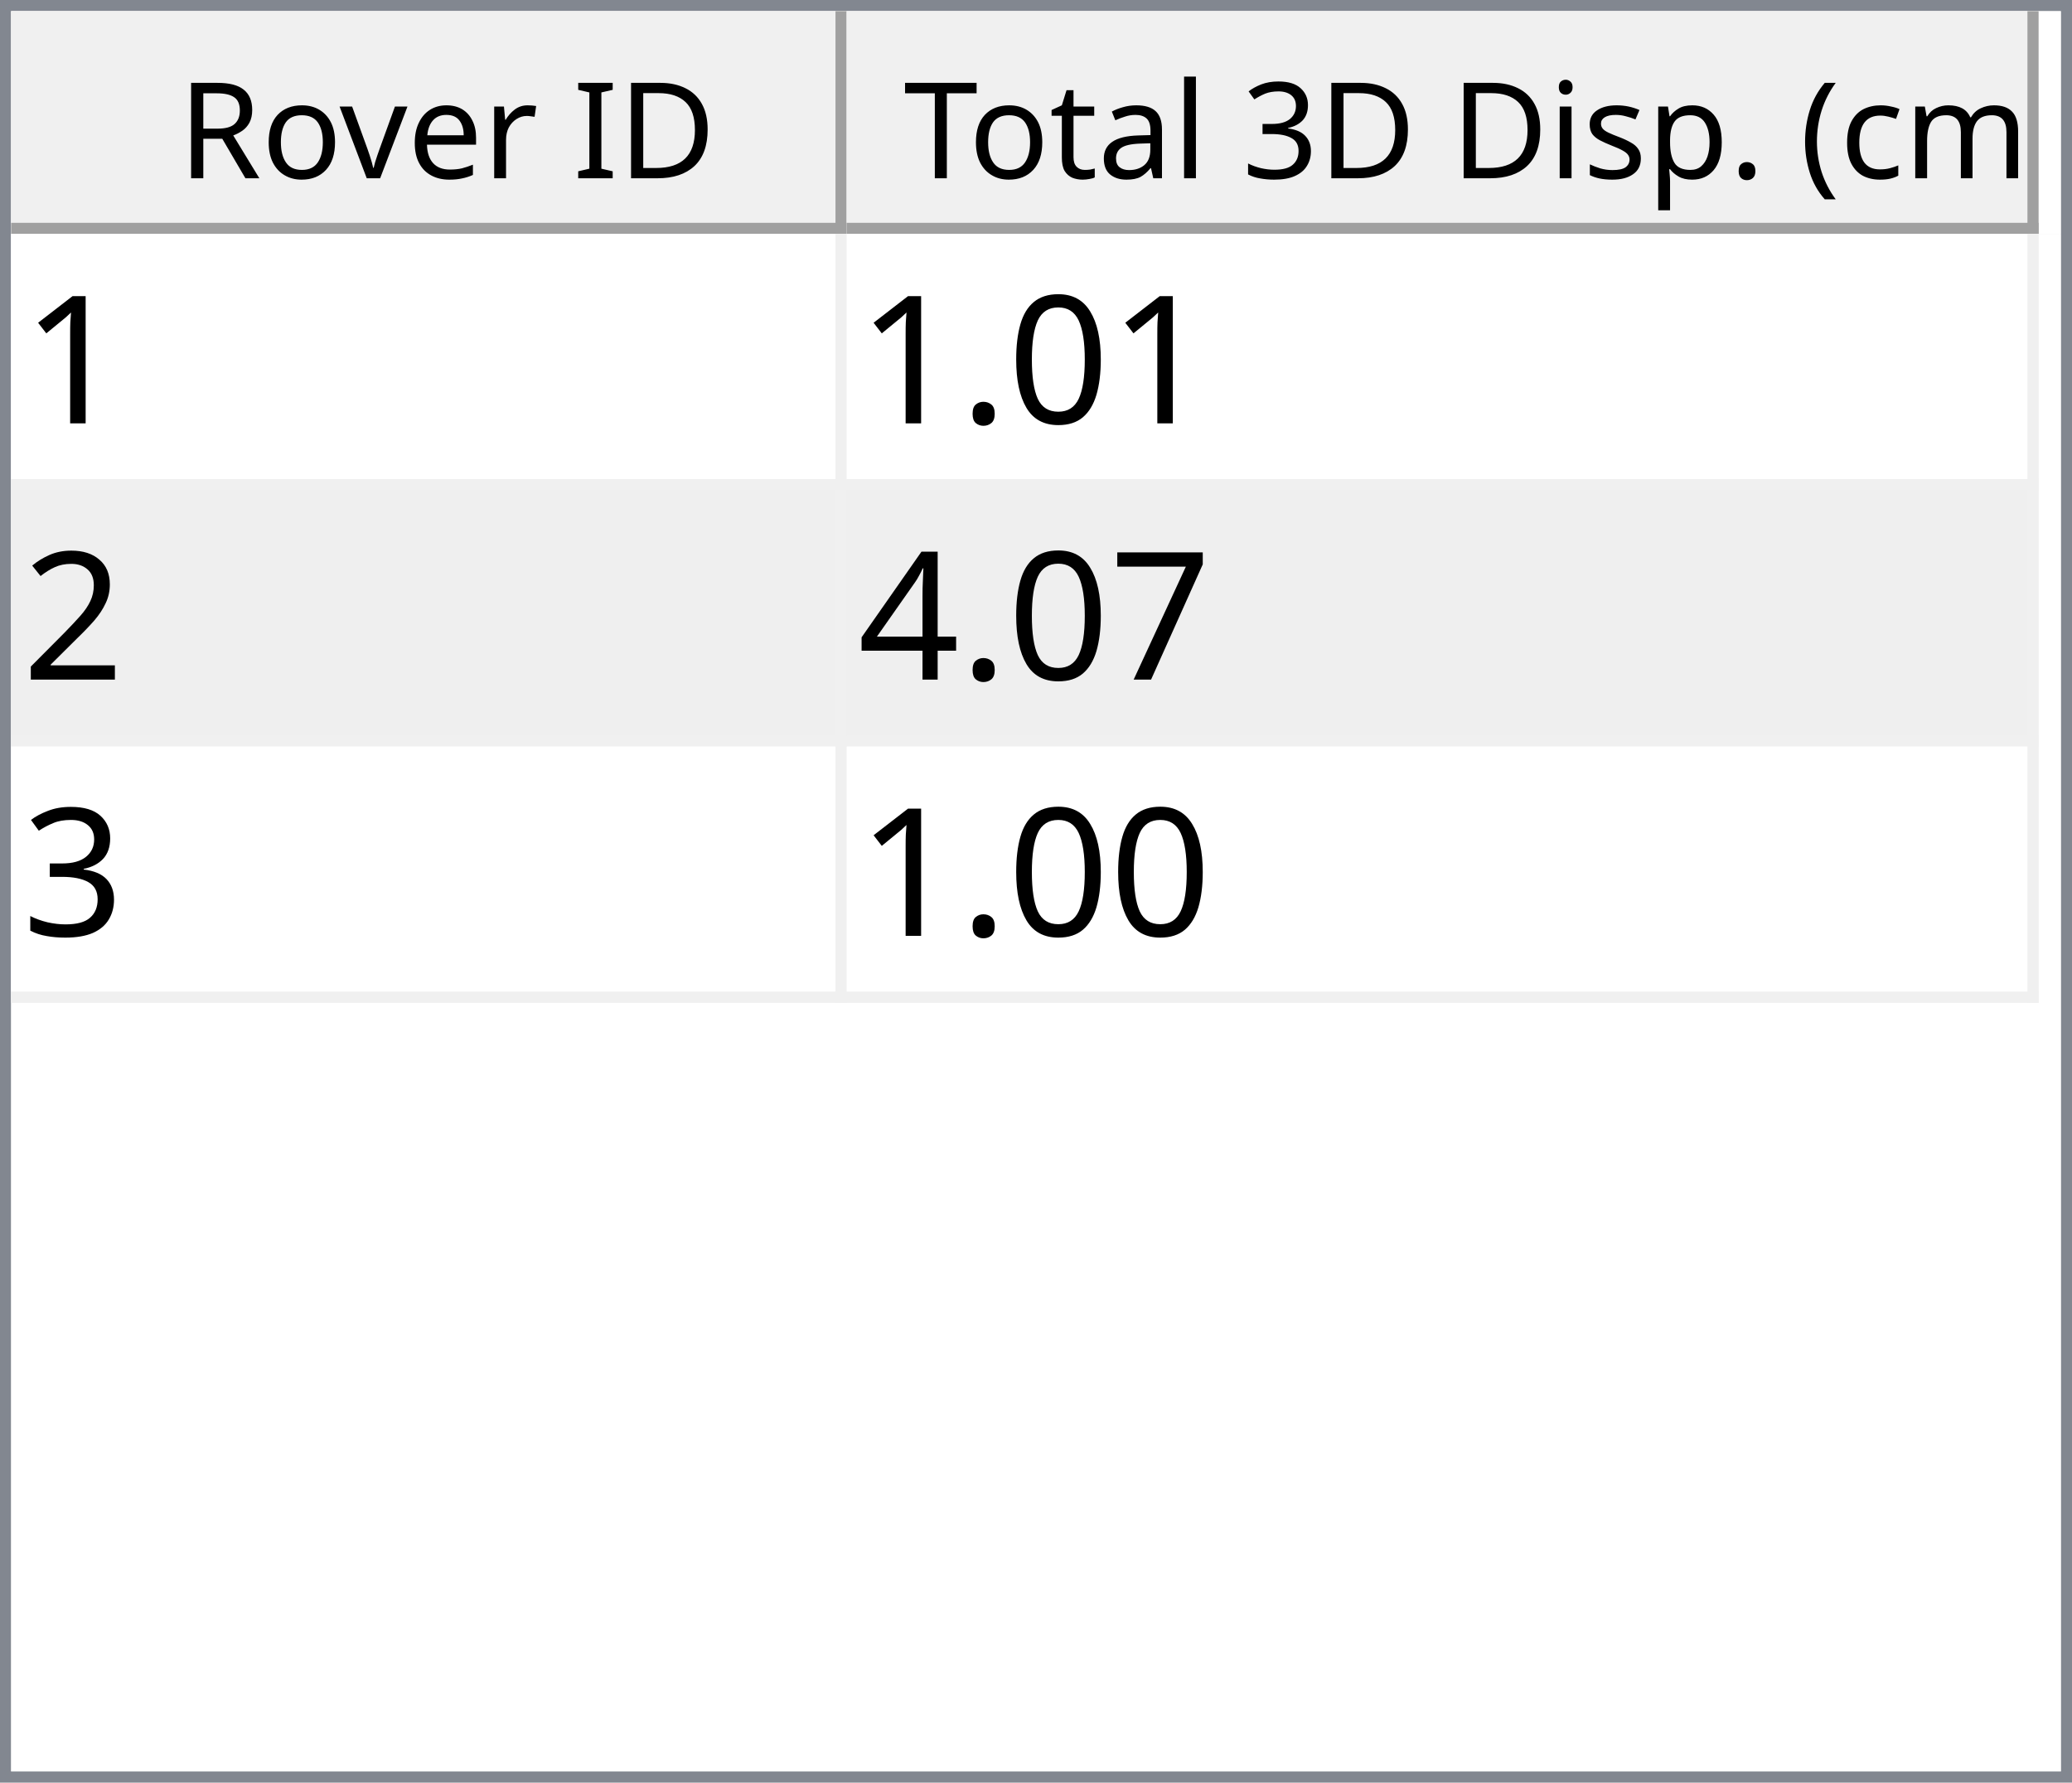
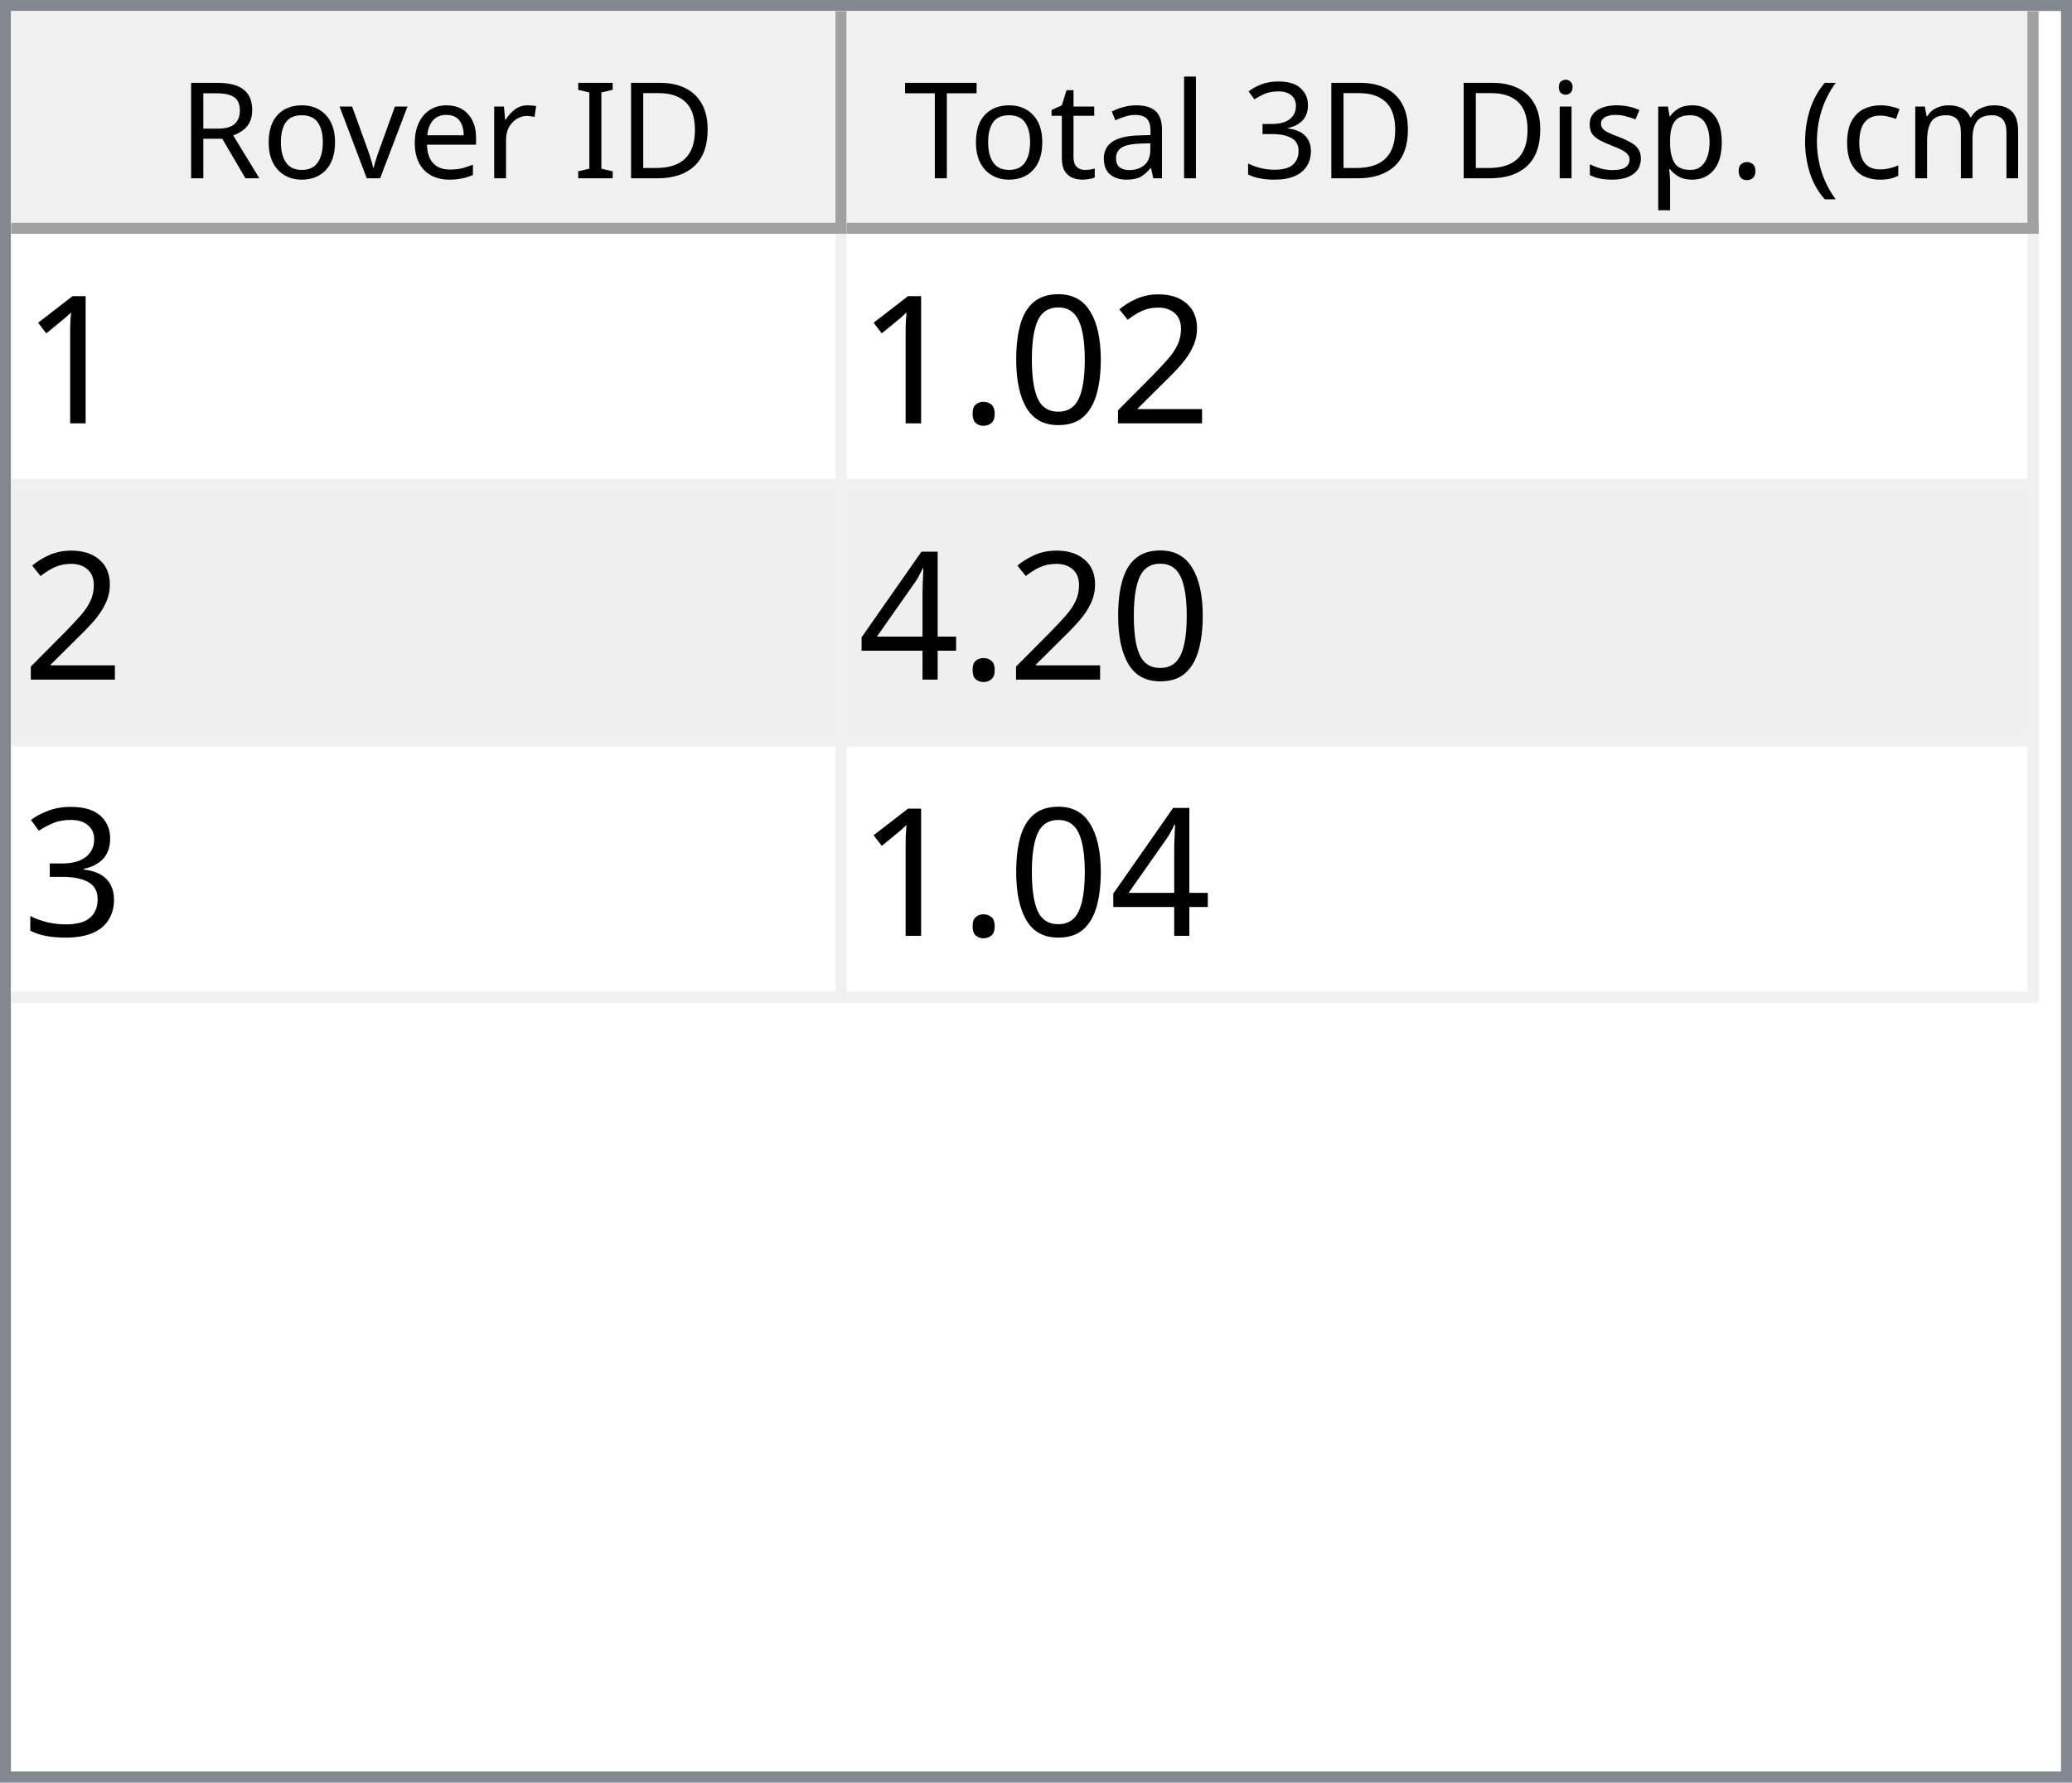
<svg xmlns="http://www.w3.org/2000/svg" style="fill-opacity:1; color-rendering:auto; color-interpolation:auto; text-rendering:auto; stroke:black; stroke-linecap:square; stroke-miterlimit:10; shape-rendering:auto; stroke-opacity:1; fill:black; stroke-dasharray:none; font-weight:normal; stroke-width:1; font-family:'Dialog'; font-style:normal; stroke-linejoin:miter; font-size:12px; stroke-dashoffset:0; image-rendering:auto;" width="186" height="160">
  <defs id="genericDefs" />
  <g>
    <defs id="defs1">
      <clipPath clipPathUnits="userSpaceOnUse" id="clipPath1">
        <path d="M0 0 L186 0 L186 160 L0 160 L0 0 Z" />
      </clipPath>
      <clipPath clipPathUnits="userSpaceOnUse" id="clipPath2">
        <path d="M0 0 L0 160 L186 160 L186 0 Z" />
      </clipPath>
      <clipPath clipPathUnits="userSpaceOnUse" id="clipPath3">
        <path d="M0 0 L0 20 L184 20 L184 0 Z" />
      </clipPath>
      <clipPath clipPathUnits="userSpaceOnUse" id="clipPath4">
        <path d="M0 0 L0 20 L75 20 L75 0 Z" />
      </clipPath>
      <clipPath clipPathUnits="userSpaceOnUse" id="clipPath5">
        <path d="M1 1 L1 19 L74 19 L74 1 Z" />
      </clipPath>
      <clipPath clipPathUnits="userSpaceOnUse" id="clipPath6">
        <path d="M0 0 L0 18 L73 18 L73 0 Z" />
      </clipPath>
      <clipPath clipPathUnits="userSpaceOnUse" id="clipPath7">
        <path d="M-0.5 -0.5 L-0.5 19.5 L74.5 19.5 L74.5 -0.5 Z" />
      </clipPath>
      <clipPath clipPathUnits="userSpaceOnUse" id="clipPath8">
        <path d="M0 0 L0 20 L107 20 L107 0 Z" />
      </clipPath>
      <clipPath clipPathUnits="userSpaceOnUse" id="clipPath9">
        <path d="M1 1 L1 19 L106 19 L106 1 Z" />
      </clipPath>
      <clipPath clipPathUnits="userSpaceOnUse" id="clipPath10">
        <path d="M0 0 L0 18 L105 18 L105 0 Z" />
      </clipPath>
      <clipPath clipPathUnits="userSpaceOnUse" id="clipPath11">
        <path d="M-0.5 -0.5 L-0.5 19.5 L106.5 19.5 L106.5 -0.5 Z" />
      </clipPath>
      <clipPath clipPathUnits="userSpaceOnUse" id="clipPath12">
        <path d="M0 0 L0 138 L184 138 L184 0 Z" />
      </clipPath>
      <clipPath clipPathUnits="userSpaceOnUse" id="clipPath13">
        <path d="M0 0 L0 69 L182 69 L182 0 Z" />
      </clipPath>
      <clipPath clipPathUnits="userSpaceOnUse" id="clipPath14">
        <path d="M-0.5 -0.5 L-0.5 68.5 L181.5 68.5 L181.5 -0.5 Z" />
      </clipPath>
      <clipPath clipPathUnits="userSpaceOnUse" id="clipPath15">
        <path d="M0 0 L0 22 L74 22 L74 0 Z" />
      </clipPath>
      <clipPath clipPathUnits="userSpaceOnUse" id="clipPath16">
        <path d="M0 0 L0 22 L106 22 L106 0 Z" />
      </clipPath>
      <font horiz-adv-x="64.551" id="font1">
        <font-face ascent="107.91" descent="25.098" units-per-em="100" style="font-style:normal; font-family:Segoe UI; font-weight:normal;" />
        <missing-glyph horiz-adv-x="64.551" d="M8.109 0 L8.109 68.266 L56.453 68.266 L56.453 0 L8.109 0 ZM15.328 7.234 L49.219 7.234 L49.219 61.031 L15.328 61.031 L15.328 7.234 Z" />
        <glyph unicode="D" horiz-adv-x="70.117" d="M9.188 0 L9.188 70.016 L28.516 70.016 Q65.531 70.016 65.531 35.891 Q65.531 19.672 55.25 9.836 Q44.969 0 27.734 0 L9.188 0 ZM17.391 62.594 L17.391 7.422 L27.828 7.422 Q41.609 7.422 49.273 14.797 Q56.938 22.172 56.938 35.688 Q56.938 62.594 28.328 62.594 L17.391 62.594 Z" />
        <glyph unicode="I" horiz-adv-x="26.611" d="M17.391 0 L9.188 0 L9.188 70.016 L17.391 70.016 L17.391 0 Z" />
        <glyph unicode=" " horiz-adv-x="27.393" d="" />
        <glyph unicode="r" horiz-adv-x="34.766" d="M34.188 41.891 Q32.078 43.5 28.125 43.5 Q23 43.5 19.555 38.672 Q16.109 33.844 16.109 25.484 L16.109 0 L8.109 0 L8.109 50 L16.109 50 L16.109 39.703 L16.312 39.703 Q18.016 44.969 21.531 47.922 Q25.047 50.875 29.391 50.875 Q32.516 50.875 34.188 50.203 L34.188 41.891 Z" />
        <glyph unicode="e" horiz-adv-x="52.295" d="M48.297 23 L12.984 23 Q13.188 14.656 17.484 10.109 Q21.781 5.562 29.297 5.562 Q37.75 5.562 44.828 11.141 L44.828 3.609 Q38.234 -1.172 27.391 -1.172 Q16.797 -1.172 10.742 5.641 Q4.688 12.453 4.688 24.812 Q4.688 36.469 11.305 43.82 Q17.922 51.172 27.734 51.172 Q37.547 51.172 42.922 44.828 Q48.297 38.484 48.297 27.203 L48.297 23 ZM40.094 29.781 Q40.047 36.719 36.75 40.578 Q33.453 44.438 27.594 44.438 Q21.922 44.438 17.969 40.383 Q14.016 36.328 13.094 29.781 L40.094 29.781 Z" />
        <glyph unicode="v" horiz-adv-x="47.9" d="M47.406 50 L27.484 0 L19.625 0 L0.688 50 L9.469 50 L22.172 13.672 Q23.578 9.672 23.922 6.688 L24.125 6.688 Q24.609 10.453 25.688 13.484 L38.969 50 L47.406 50 Z" />
        <glyph unicode="o" horiz-adv-x="58.594" d="M29 -1.172 Q17.922 -1.172 11.305 5.836 Q4.688 12.844 4.688 24.422 Q4.688 37.016 11.57 44.094 Q18.453 51.172 30.172 51.172 Q41.359 51.172 47.633 44.289 Q53.906 37.406 53.906 25.203 Q53.906 13.234 47.141 6.031 Q40.375 -1.172 29 -1.172 ZM29.594 44.438 Q21.875 44.438 17.383 39.188 Q12.891 33.938 12.891 24.703 Q12.891 15.828 17.43 10.695 Q21.969 5.562 29.594 5.562 Q37.359 5.562 41.531 10.594 Q45.703 15.625 45.703 24.906 Q45.703 34.281 41.531 39.359 Q37.359 44.438 29.594 44.438 Z" />
        <glyph unicode="R" horiz-adv-x="59.814" d="M59.375 0 L49.609 0 L37.891 19.625 Q36.281 22.359 34.766 24.289 Q33.25 26.219 31.664 27.438 Q30.078 28.656 28.25 29.219 Q26.422 29.781 24.125 29.781 L17.391 29.781 L17.391 0 L9.188 0 L9.188 70.016 L30.078 70.016 Q34.672 70.016 38.555 68.867 Q42.438 67.719 45.289 65.375 Q48.141 63.031 49.758 59.547 Q51.375 56.062 51.375 51.375 Q51.375 47.703 50.273 44.656 Q49.172 41.609 47.148 39.211 Q45.125 36.812 42.266 35.133 Q39.406 33.453 35.844 32.516 L35.844 32.328 Q37.594 31.547 38.891 30.547 Q40.188 29.547 41.359 28.18 Q42.531 26.812 43.68 25.078 Q44.828 23.344 46.234 21.047 L59.375 0 ZM17.391 62.594 L17.391 37.203 L28.516 37.203 Q31.594 37.203 34.203 38.133 Q36.812 39.062 38.719 40.797 Q40.625 42.531 41.703 45.047 Q42.781 47.562 42.781 50.688 Q42.781 56.297 39.141 59.445 Q35.5 62.594 28.609 62.594 L17.391 62.594 Z" />
        <glyph unicode=")" horiz-adv-x="30.176" d="M8.297 -15.922 L1.172 -15.922 Q16.406 2.344 16.406 26.812 Q16.406 51.469 1.078 70.016 L8.297 70.016 Q23.531 52.156 23.531 26.703 Q23.531 1.375 8.297 -15.922 Z" />
        <glyph unicode="m" horiz-adv-x="86.133" d="M79.109 0 L71.094 0 L71.094 28.719 Q71.094 37.016 68.531 40.727 Q65.969 44.438 59.906 44.438 Q54.781 44.438 51.195 39.75 Q47.609 35.062 47.609 28.516 L47.609 0 L39.594 0 L39.594 29.688 Q39.594 44.438 28.219 44.438 Q22.953 44.438 19.531 40.016 Q16.109 35.594 16.109 28.516 L16.109 0 L8.109 0 L8.109 50 L16.109 50 L16.109 42.094 L16.312 42.094 Q21.625 51.172 31.844 51.172 Q36.969 51.172 40.773 48.312 Q44.578 45.453 46 40.828 Q51.562 51.172 62.594 51.172 Q79.109 51.172 79.109 30.812 L79.109 0 Z" />
        <glyph unicode="c" horiz-adv-x="46.191" d="M42.188 2.297 Q36.422 -1.172 28.516 -1.172 Q17.828 -1.172 11.258 5.789 Q4.688 12.75 4.688 23.828 Q4.688 36.188 11.766 43.68 Q18.844 51.172 30.672 51.172 Q37.25 51.172 42.281 48.734 L42.281 40.531 Q36.719 44.438 30.375 44.438 Q22.703 44.438 17.797 38.945 Q12.891 33.453 12.891 24.516 Q12.891 15.719 17.508 10.641 Q22.125 5.562 29.891 5.562 Q36.422 5.562 42.188 9.906 L42.188 2.297 Z" />
        <glyph unicode="(" horiz-adv-x="30.176" d="M29.109 -15.922 L21.969 -15.922 Q6.844 1.375 6.844 26.703 Q6.844 52.156 21.969 70.016 L29.203 70.016 Q13.875 51.469 13.875 26.812 Q13.875 2.344 29.109 -15.922 Z" />
        <glyph unicode="." horiz-adv-x="21.68" d="M10.891 -1.078 Q8.641 -1.078 7.055 0.539 Q5.469 2.156 5.469 4.391 Q5.469 6.641 7.055 8.273 Q8.641 9.906 10.891 9.906 Q13.188 9.906 14.797 8.273 Q16.406 6.641 16.406 4.391 Q16.406 2.156 14.797 0.539 Q13.188 -1.078 10.891 -1.078 Z" />
        <glyph unicode="p" horiz-adv-x="58.789" d="M16.312 7.234 L16.109 7.234 L16.109 -23 L8.109 -23 L8.109 50 L16.109 50 L16.109 41.219 L16.312 41.219 Q22.219 51.172 33.594 51.172 Q43.266 51.172 48.688 44.461 Q54.109 37.75 54.109 26.469 Q54.109 13.922 48 6.375 Q41.891 -1.172 31.297 -1.172 Q21.578 -1.172 16.312 7.234 ZM16.109 27.391 L16.109 20.406 Q16.109 14.203 20.141 9.883 Q24.172 5.562 30.375 5.562 Q37.641 5.562 41.773 11.133 Q45.906 16.703 45.906 26.609 Q45.906 34.969 42.047 39.703 Q38.188 44.438 31.594 44.438 Q24.609 44.438 20.359 39.578 Q16.109 34.719 16.109 27.391 Z" />
        <glyph unicode="s" horiz-adv-x="42.432" d="M5.078 1.812 L5.078 10.406 Q11.625 5.562 19.484 5.562 Q30.031 5.562 30.031 12.594 Q30.031 14.594 29.125 15.992 Q28.219 17.391 26.68 18.461 Q25.141 19.531 23.07 20.383 Q21 21.234 18.609 22.172 Q15.281 23.484 12.766 24.828 Q10.25 26.172 8.57 27.859 Q6.891 29.547 6.031 31.695 Q5.172 33.844 5.172 36.719 Q5.172 40.234 6.789 42.945 Q8.406 45.656 11.086 47.484 Q13.766 49.312 17.211 50.242 Q20.656 51.172 24.312 51.172 Q30.812 51.172 35.938 48.922 L35.938 40.828 Q30.422 44.438 23.25 44.438 Q21 44.438 19.195 43.922 Q17.391 43.406 16.094 42.477 Q14.797 41.547 14.086 40.258 Q13.375 38.969 13.375 37.406 Q13.375 35.453 14.086 34.133 Q14.797 32.812 16.164 31.789 Q17.531 30.766 19.484 29.938 Q21.438 29.109 23.922 28.125 Q27.25 26.859 29.883 25.516 Q32.516 24.172 34.375 22.484 Q36.234 20.797 37.234 18.602 Q38.234 16.406 38.234 13.375 Q38.234 9.672 36.602 6.938 Q34.969 4.203 32.234 2.398 Q29.5 0.594 25.93 -0.289 Q22.359 -1.172 18.453 -1.172 Q10.75 -1.172 5.078 1.812 Z" />
        <glyph unicode="i" horiz-adv-x="24.219" d="M12.203 62.703 Q10.062 62.703 8.547 64.164 Q7.031 65.625 7.031 67.875 Q7.031 70.125 8.547 71.609 Q10.062 73.094 12.203 73.094 Q14.406 73.094 15.945 71.609 Q17.484 70.125 17.484 67.875 Q17.484 65.719 15.945 64.211 Q14.406 62.703 12.203 62.703 ZM16.109 0 L8.109 0 L8.109 50 L16.109 50 L16.109 0 Z" />
        <glyph unicode="3" horiz-adv-x="53.906" d="M46.531 19.828 Q46.531 15.094 44.75 11.211 Q42.969 7.328 39.719 4.57 Q36.469 1.812 31.93 0.297 Q27.391 -1.219 21.922 -1.219 Q11.922 -1.219 6 2.594 L6 11.188 Q13.094 5.609 22.219 5.609 Q25.875 5.609 28.828 6.539 Q31.781 7.469 33.906 9.227 Q36.031 10.984 37.18 13.477 Q38.328 15.969 38.328 19.094 Q38.328 32.812 18.797 32.812 L12.984 32.812 L12.984 39.594 L18.5 39.594 Q35.797 39.594 35.797 52.484 Q35.797 64.406 22.609 64.406 Q15.188 64.406 8.688 59.422 L8.688 67.188 Q15.375 71.188 24.609 71.188 Q29 71.188 32.57 69.969 Q36.141 68.75 38.68 66.555 Q41.219 64.359 42.609 61.281 Q44 58.203 44 54.5 Q44 40.672 30.031 36.719 L30.031 36.531 Q33.594 36.141 36.625 34.797 Q39.656 33.453 41.852 31.305 Q44.047 29.156 45.289 26.25 Q46.531 23.344 46.531 19.828 Z" />
        <glyph unicode="l" horiz-adv-x="24.219" d="M16.109 0 L8.109 0 L8.109 74.031 L16.109 74.031 L16.109 0 Z" />
        <glyph unicode="a" horiz-adv-x="50.879" d="M43.891 0 L35.891 0 L35.891 7.812 L35.688 7.812 Q30.469 -1.172 20.312 -1.172 Q12.844 -1.172 8.617 2.781 Q4.391 6.734 4.391 13.281 Q4.391 27.297 20.906 29.594 L35.891 31.688 Q35.891 44.438 25.594 44.438 Q16.547 44.438 9.281 38.281 L9.281 46.484 Q16.656 51.172 26.266 51.172 Q43.891 51.172 43.891 32.516 L43.891 0 ZM35.891 25.297 L23.828 23.641 Q18.266 22.859 15.43 20.875 Q12.594 18.891 12.594 13.875 Q12.594 10.203 15.211 7.883 Q17.828 5.562 22.172 5.562 Q28.125 5.562 32.008 9.742 Q35.891 13.922 35.891 20.312 L35.891 25.297 Z" />
        <glyph unicode="t" horiz-adv-x="33.887" d="M31.297 0.484 Q28.469 -1.078 23.828 -1.078 Q10.688 -1.078 10.688 13.578 L10.688 43.172 L2.094 43.172 L2.094 50 L10.688 50 L10.688 62.203 L18.703 64.797 L18.703 50 L31.297 50 L31.297 43.172 L18.703 43.172 L18.703 14.984 Q18.703 9.969 20.414 7.82 Q22.125 5.672 26.078 5.672 Q29.109 5.672 31.297 7.328 L31.297 0.484 Z" />
        <glyph unicode="T" horiz-adv-x="52.393" d="M50.594 62.594 L30.375 62.594 L30.375 0 L22.172 0 L22.172 62.594 L2 62.594 L2 70.016 L50.594 70.016 L50.594 62.594 Z" />
      </font>
      <font horiz-adv-x="75.0" id="font2">
        <font-face ascent="100.537" descent="21.973" units-per-em="100" style="font-style:normal; font-family:sans-serif; font-weight:normal;" />
        <missing-glyph horiz-adv-x="75.0" d="M12.5 0 L12.5 62.5 L62.5 62.5 L62.5 0 L12.5 0 ZM14.062 1.562 L60.938 1.562 L60.938 60.938 L14.062 60.938 L14.062 1.562 Z" />
        <glyph unicode="1" horiz-adv-x="55.615" d="M37.25 0 L28.469 0 L28.469 56 Q25.297 52.984 20.141 49.953 Q14.984 46.922 10.891 45.406 L10.891 53.906 Q18.266 57.375 23.781 62.305 Q29.297 67.234 31.594 71.875 L37.25 71.875 L37.25 0 Z" />
+         <glyph unicode="2" horiz-adv-x="55.615" d="M50.344 8.453 L50.344 0 L3.031 0 Q2.938 3.172 4.047 6.109 Q5.859 10.938 9.836 15.625 Q13.812 20.312 21.344 26.469 Q33.016 36.031 37.117 41.625 Q41.219 47.219 41.219 52.203 Q41.219 57.422 37.477 61.008 Q33.734 64.594 27.734 64.594 Q21.391 64.594 17.578 60.789 Q13.766 56.984 13.719 50.25 L4.688 51.172 Q5.609 61.281 11.664 66.578 Q17.719 71.875 27.938 71.875 Q38.234 71.875 44.242 66.164 Q50.25 60.453 50.25 52 Q50.25 47.703 48.492 43.555 Q46.734 39.406 42.656 34.812 Q38.578 30.219 29.109 22.219 Q21.188 15.578 18.945 13.211 Q16.703 10.844 15.234 8.453 L50.344 8.453 Z" />
        <glyph unicode="0" horiz-adv-x="55.615" d="M4.156 35.297 Q4.156 48 6.766 55.742 Q9.375 63.484 14.523 67.68 Q19.672 71.875 27.484 71.875 Q33.25 71.875 37.594 69.555 Q41.938 67.234 44.773 62.867 Q47.609 58.5 49.219 52.227 Q50.828 45.953 50.828 35.297 Q50.828 22.703 48.242 14.969 Q45.656 7.234 40.508 3.008 Q35.359 -1.219 27.484 -1.219 Q17.141 -1.219 11.234 6.203 Q4.156 15.141 4.156 35.297 ZM13.188 35.297 Q13.188 17.672 17.312 11.836 Q21.438 6 27.484 6 Q33.547 6 37.672 11.859 Q41.797 17.719 41.797 35.297 Q41.797 52.984 37.672 58.789 Q33.547 64.594 27.391 64.594 Q21.344 64.594 17.719 59.469 Q13.188 52.938 13.188 35.297 Z" />
        <glyph unicode="." horiz-adv-x="27.783" d="M9.078 0 L9.078 10.016 L19.094 10.016 L19.094 0 L9.078 0 Z" />
-         <glyph unicode="2" horiz-adv-x="55.615" d="M50.344 8.453 L50.344 0 L3.031 0 Q2.938 3.172 4.047 6.109 Q5.859 10.938 9.836 15.625 Q13.812 20.312 21.344 26.469 Q33.016 36.031 37.117 41.625 Q41.219 47.219 41.219 52.203 Q41.219 57.422 37.477 61.008 Q33.734 64.594 27.734 64.594 Q21.391 64.594 17.578 60.789 Q13.766 56.984 13.719 50.25 L4.688 51.172 Q5.609 61.281 11.664 66.578 Q17.719 71.875 27.938 71.875 Q38.234 71.875 44.242 66.164 Q50.25 60.453 50.25 52 Q50.25 47.703 48.492 43.555 Q46.734 39.406 42.656 34.812 Q38.578 30.219 29.109 22.219 Q21.188 15.578 18.945 13.211 Q16.703 10.844 15.234 8.453 L50.344 8.453 Z" />
-         <glyph unicode="7" horiz-adv-x="55.615" d="M4.734 62.203 L4.734 70.656 L51.078 70.656 L51.078 63.812 Q44.234 56.547 37.523 44.484 Q30.812 32.422 27.156 19.672 Q24.516 10.688 23.781 0 L14.75 0 Q14.891 8.453 18.062 20.414 Q21.234 32.375 27.172 43.484 Q33.109 54.594 39.797 62.203 L4.734 62.203 Z" />
        <glyph unicode="4" horiz-adv-x="55.615" d="M32.328 0 L32.328 17.141 L1.266 17.141 L1.266 25.203 L33.938 71.578 L41.109 71.578 L41.109 25.203 L50.781 25.203 L50.781 17.141 L41.109 17.141 L41.109 0 L32.328 0 ZM32.328 25.203 L32.328 57.469 L9.906 25.203 L32.328 25.203 Z" />
        <glyph unicode="3" horiz-adv-x="55.615" d="M4.203 18.891 L12.984 20.062 Q14.5 12.594 18.141 9.297 Q21.781 6 27 6 Q33.203 6 37.477 10.297 Q41.75 14.594 41.75 20.953 Q41.75 27 37.797 30.93 Q33.844 34.859 27.734 34.859 Q25.25 34.859 21.531 33.891 L22.516 41.609 Q23.391 41.5 23.922 41.5 Q29.547 41.5 34.039 44.43 Q38.531 47.359 38.531 53.469 Q38.531 58.297 35.258 61.477 Q31.984 64.656 26.812 64.656 Q21.688 64.656 18.266 61.43 Q14.844 58.203 13.875 51.766 L5.078 53.328 Q6.688 62.156 12.398 67.016 Q18.109 71.875 26.609 71.875 Q32.469 71.875 37.398 69.359 Q42.328 66.844 44.945 62.5 Q47.562 58.156 47.562 53.266 Q47.562 48.641 45.07 44.828 Q42.578 41.016 37.703 38.766 Q44.047 37.312 47.562 32.695 Q51.078 28.078 51.078 21.141 Q51.078 11.766 44.242 5.25 Q37.406 -1.266 26.953 -1.266 Q17.531 -1.266 11.305 4.352 Q5.078 9.969 4.203 18.891 Z" />
      </font>
    </defs>
    <g style="fill:white; stroke:white;">
      <rect x="0" y="0" width="186" style="clip-path:url(#clipPath1); stroke:none;" height="160" />
    </g>
    <g style="fill:white; text-rendering:optimizeSpeed; color-rendering:optimizeSpeed; image-rendering:optimizeSpeed; shape-rendering:crispEdges; stroke:white; color-interpolation:sRGB;">
      <rect x="0" width="186" height="160" y="0" style="stroke:none;" />
      <path style="stroke:none;" d="M0 160 L186 160 L186 0 L0 0 Z" />
    </g>
    <g style="fill:rgb(240,240,240); font-family:'Segoe UI'; stroke:rgb(240,240,240);">
      <rect x="0" y="0" width="186" style="clip-path:url(#clipPath2); stroke:none;" height="160" />
    </g>
    <g style="fill:rgb(130,135,144); font-family:'Segoe UI'; stroke:rgb(130,135,144);">
      <path d="M0 0 L186 0 L186 160 L0 160 L0 0 ZM1 1 L185 1 L185 159 L1 159 L1 1 Z" style="fill-rule:evenodd; clip-path:url(#clipPath2); stroke:none;" />
    </g>
    <g style="fill:white; font-family:'Segoe UI'; stroke:white;" transform="translate(1,1)">
      <rect x="0" y="0" width="184" style="clip-path:url(#clipPath3); stroke:none;" height="20" />
    </g>
    <g style="fill:rgb(240,240,240); font-family:'Segoe UI'; stroke:rgb(240,240,240);" transform="translate(1,1)">
      <rect x="0" y="0" width="75" style="clip-path:url(#clipPath4); stroke:none;" height="20" />
    </g>
    <g style="font-family:'Segoe UI';" transform="translate(2,2)">
      <text x="14" xml:space="preserve" y="14" style="clip-path:url(#clipPath6); stroke:none;">Rover ID</text>
    </g>
    <g style="fill:rgb(160,160,160); font-family:'Segoe UI'; stroke:rgb(160,160,160); stroke-linejoin:bevel;" transform="translate(1.5,1.5)">
      <line x1="74" x2="74" y1="0" style="fill:none; clip-path:url(#clipPath7);" y2="19" />
    </g>
    <g style="fill:rgb(160,160,160); font-family:'Segoe UI'; stroke:rgb(160,160,160); stroke-linejoin:bevel;" transform="matrix(1,0,0,1,1,1) translate(0.5,0.5)">
      <line x1="0" x2="74" y1="19" style="fill:none; clip-path:url(#clipPath7);" y2="19" />
    </g>
    <g style="fill:rgb(240,240,240); font-family:'Segoe UI'; stroke:rgb(240,240,240);" transform="translate(76,1)">
      <rect x="0" y="0" width="107" style="clip-path:url(#clipPath8); stroke:none;" height="20" />
    </g>
    <g style="font-family:'Segoe UI';" transform="translate(77,2)">
      <text x="1" xml:space="preserve" y="14" style="clip-path:url(#clipPath10); stroke:none;"> Total 3D Disp. (cm)</text>
    </g>
    <g style="fill:rgb(160,160,160); font-family:'Segoe UI'; stroke:rgb(160,160,160); stroke-linejoin:bevel;" transform="translate(76.5,1.5)">
      <line x1="106" x2="106" y1="0" style="fill:none; clip-path:url(#clipPath11);" y2="19" />
    </g>
    <g style="fill:rgb(160,160,160); font-family:'Segoe UI'; stroke:rgb(160,160,160); stroke-linejoin:bevel;" transform="matrix(1,0,0,1,76,1) translate(0.5,0.5)">
      <line x1="0" x2="106" y1="19" style="fill:none; clip-path:url(#clipPath11);" y2="19" />
    </g>
    <g style="fill:white; font-family:'Segoe UI'; stroke:white;" transform="translate(1,21)">
      <rect x="0" y="0" width="184" style="clip-path:url(#clipPath12); stroke:none;" height="138" />
    </g>
    <g style="fill:rgb(240,240,240); font-size:16px; font-family:sans-serif; stroke:rgb(240,240,240);" transform="translate(1,21)">
      <rect x="0" y="0" width="182" style="clip-path:url(#clipPath13); stroke:none;" height="69" />
      <line transform="translate(0.5,0.5)" x1="0" x2="181" y1="22" style="clip-path:url(#clipPath14); fill:none; stroke-linejoin:bevel;" y2="22" />
    </g>
    <g transform="matrix(1,0,0,1,1,21) translate(0.5,0.5)" style="fill:rgb(240,240,240); font-size:16px; font-family:sans-serif; stroke:rgb(240,240,240); stroke-linejoin:bevel;">
      <line x1="0" x2="181" y1="45" style="fill:none; clip-path:url(#clipPath14);" y2="45" />
    </g>
    <g transform="matrix(1,0,0,1,1,21) translate(0.5,0.5)" style="fill:rgb(240,240,240); font-size:16px; font-family:sans-serif; stroke:rgb(240,240,240); stroke-linejoin:bevel;">
      <line x1="0" x2="181" y1="68" style="fill:none; clip-path:url(#clipPath14);" y2="68" />
    </g>
    <g transform="matrix(1,0,0,1,1,21) translate(0.5,0.5)" style="fill:rgb(240,240,240); font-size:16px; font-family:sans-serif; stroke:rgb(240,240,240); stroke-linejoin:bevel;">
      <line x1="74" x2="74" y1="0" style="fill:none; clip-path:url(#clipPath14);" y2="68" />
    </g>
    <g transform="matrix(1,0,0,1,1,21) translate(0.5,0.5)" style="fill:rgb(240,240,240); font-size:16px; font-family:sans-serif; stroke:rgb(240,240,240); stroke-linejoin:bevel;">
      <line x1="181" x2="181" y1="0" style="fill:none; clip-path:url(#clipPath14);" y2="68" />
    </g>
    <g style="fill:white; font-size:16px; font-family:sans-serif; stroke:white;" transform="matrix(1,0,0,1,1,21)">
      <rect x="0" y="0" width="74" style="clip-path:url(#clipPath15); stroke:none;" height="22" />
      <text x="1" y="17" style="fill:black; clip-path:url(#clipPath15); stroke:none;" xml:space="preserve">1</text>
    </g>
    <g style="fill:white; font-size:16px; font-family:sans-serif; stroke:white;" transform="matrix(1,0,0,1,1,21) translate(75,0)">
      <rect x="0" y="0" width="106" style="clip-path:url(#clipPath16); stroke:none;" height="22" />
-       <text x="1" y="17" style="fill:black; clip-path:url(#clipPath16); stroke:none;" xml:space="preserve">1.01</text>
+       <text x="1" y="17" style="fill:black; clip-path:url(#clipPath16); stroke:none;" xml:space="preserve">1.02</text>
    </g>
    <g style="fill:rgb(239,239,239); font-size:16px; font-family:sans-serif; stroke:rgb(239,239,239);" transform="matrix(1,0,0,1,1,21) translate(0,23)">
      <rect x="0" y="0" width="74" style="clip-path:url(#clipPath15); stroke:none;" height="22" />
      <text x="1" y="17" style="fill:black; clip-path:url(#clipPath15); stroke:none;" xml:space="preserve">2</text>
    </g>
    <g style="fill:rgb(239,239,239); font-size:16px; font-family:sans-serif; stroke:rgb(239,239,239);" transform="matrix(1,0,0,1,1,21) translate(75,23)">
      <rect x="0" y="0" width="106" style="clip-path:url(#clipPath16); stroke:none;" height="22" />
-       <text x="1" y="17" style="fill:black; clip-path:url(#clipPath16); stroke:none;" xml:space="preserve">4.07</text>
+       <text x="1" y="17" style="fill:black; clip-path:url(#clipPath16); stroke:none;" xml:space="preserve">4.20</text>
    </g>
    <g style="fill:white; font-size:16px; font-family:sans-serif; stroke:white;" transform="matrix(1,0,0,1,1,21) translate(0,46)">
      <rect x="0" y="0" width="74" style="clip-path:url(#clipPath15); stroke:none;" height="22" />
      <text x="1" y="17" style="fill:black; clip-path:url(#clipPath15); stroke:none;" xml:space="preserve">3</text>
    </g>
    <g style="fill:white; font-size:16px; font-family:sans-serif; stroke:white;" transform="matrix(1,0,0,1,1,21) translate(75,46)">
      <rect x="0" y="0" width="106" style="clip-path:url(#clipPath16); stroke:none;" height="22" />
-       <text x="1" y="17" style="fill:black; clip-path:url(#clipPath16); stroke:none;" xml:space="preserve">1.00</text>
+       <text x="1" y="17" style="fill:black; clip-path:url(#clipPath16); stroke:none;" xml:space="preserve">1.04</text>
    </g>
  </g>
</svg>
